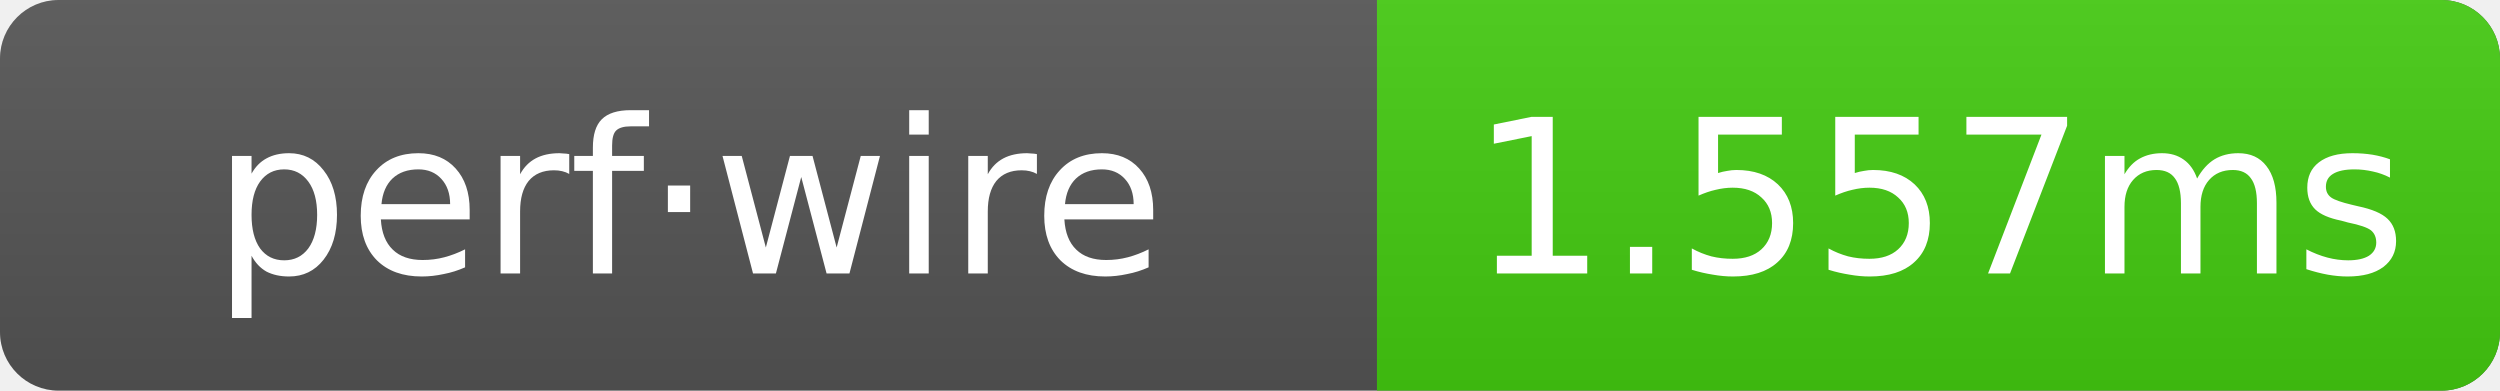
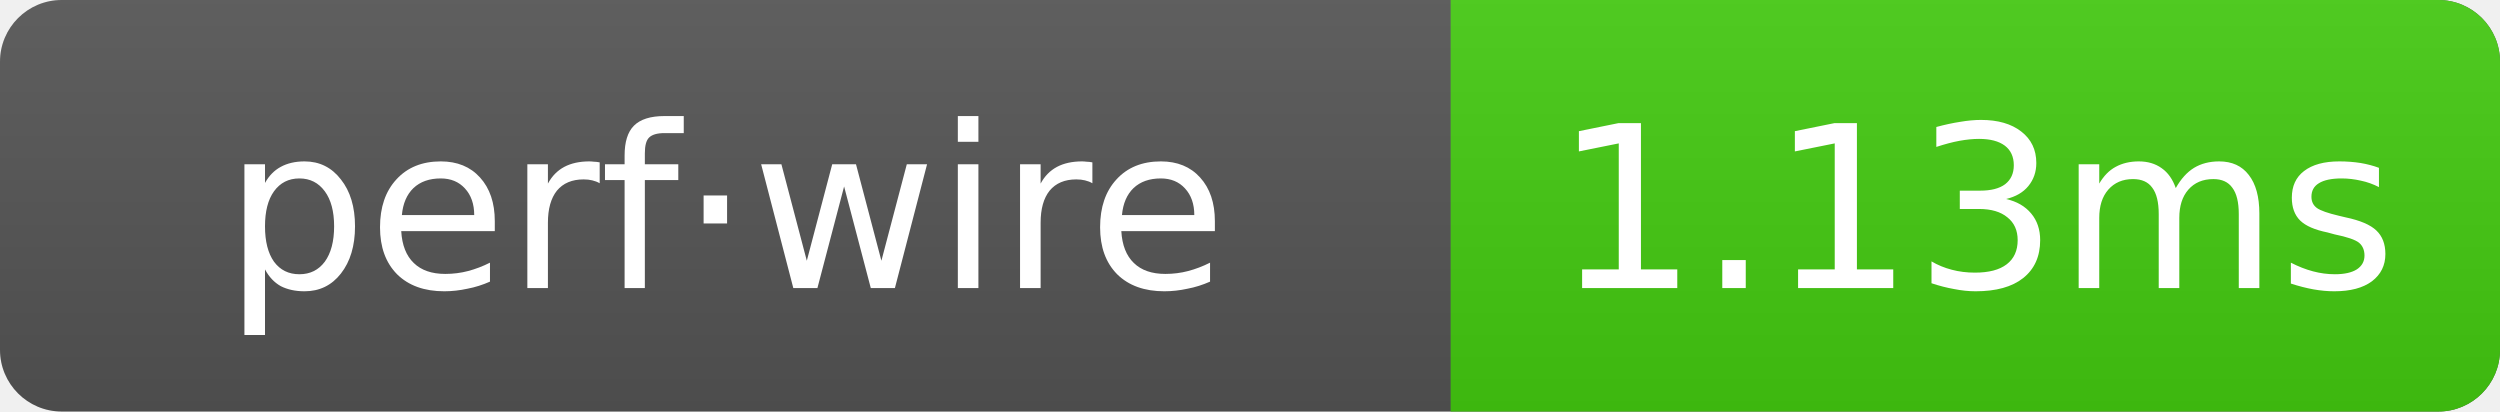
- <svg xmlns="http://www.w3.org/2000/svg" width="128" height="20" role="img" aria-label="perf·wire: 1.557ms">
+ <svg xmlns="http://www.w3.org/2000/svg" width="121.5" height="20" role="img" aria-label="perf·wire: 1.13ms">
  <linearGradient id="g" x2="0" y2="100%">
    <stop offset="0" stop-color="#bbb" stop-opacity=".1" />
    <stop offset="1" stop-opacity=".1" />
  </linearGradient>
  <clipPath id="r">
-     <rect width="128" height="20" rx="3" fill="#fff" />
+     <rect width="121.5" height="20" rx="3" fill="#fff" />
  </clipPath>
  <g clip-path="url(#r)">
-     <rect width="128" height="20" fill="#555" />
-     <rect x="70.5" width="57.5" height="20" fill="#4c1" />
-     <rect width="128" height="20" fill="url(#g)" />
+     <rect width="121.5" height="20" fill="#555" />
+     <rect x="70.5" width="51" height="20" fill="#4c1" />
+     <rect width="121.5" height="20" fill="url(#g)" />
  </g>
  <g text-anchor="middle" font-family="Verdana,Geneva,DejaVu Sans,sans-serif" font-size="11" fill="#fff">
    <text x="35.25" y="14">perf·wire</text>
-     <text x="99.25" y="14">1.557ms</text>
+     <text x="96" y="14">1.13ms</text>
  </g>
</svg>
